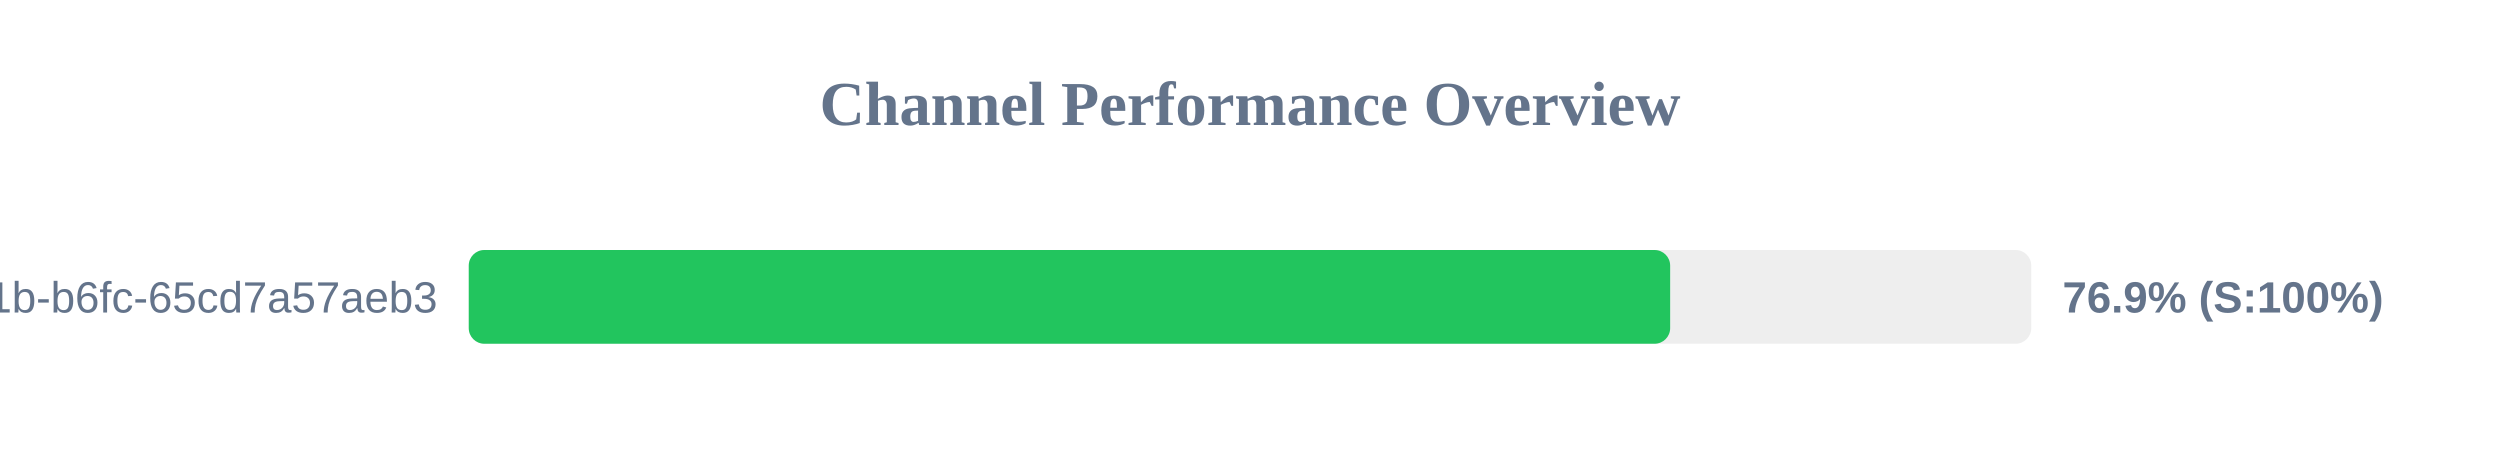
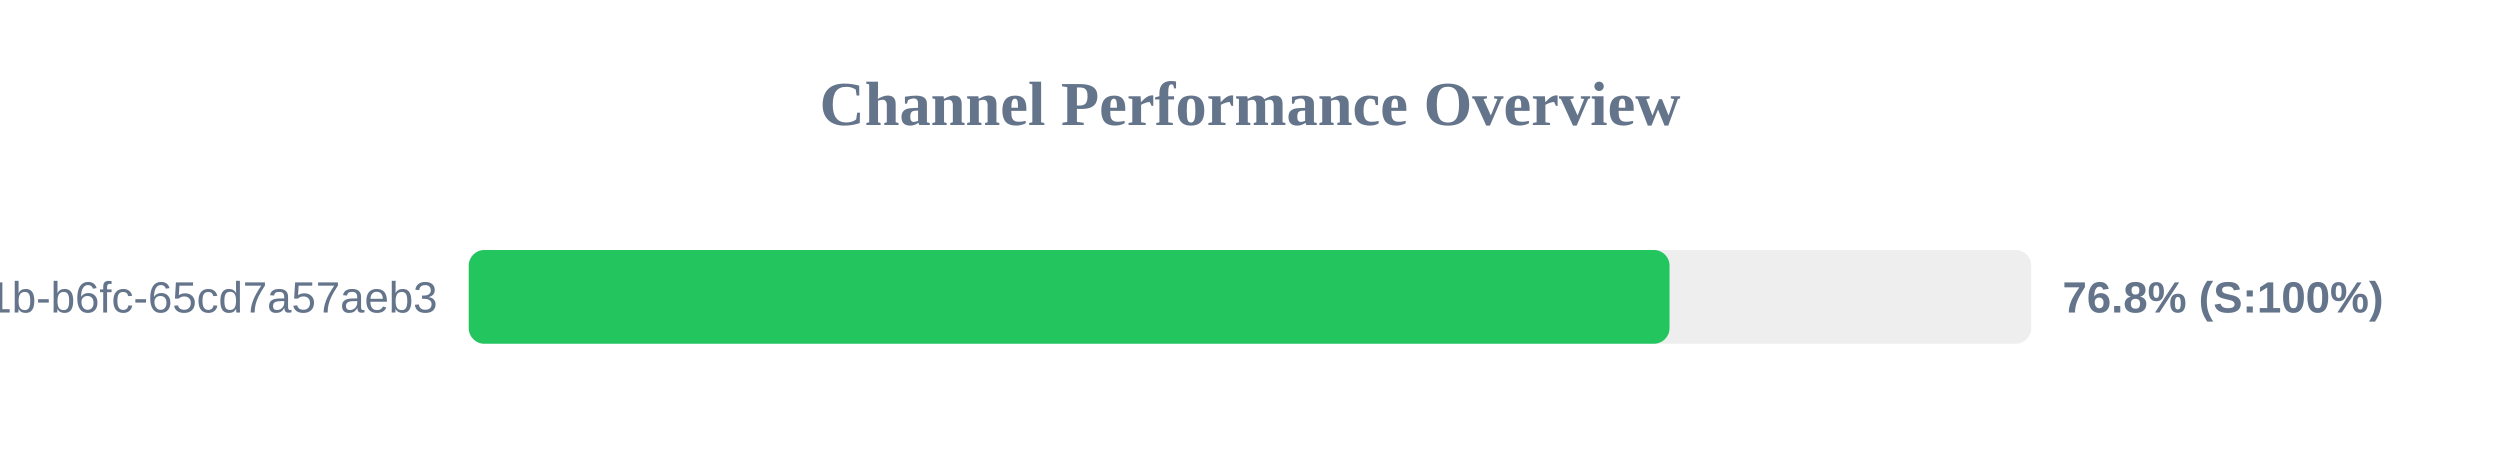
<svg xmlns="http://www.w3.org/2000/svg" width="800" height="150" version="1.1">
  <style>
        .row { font: 14px Arial; fill: #64748b; }
        .score { font: bold 14px Arial; fill: #64748b; }
    </style>
  <text x="400" y="40" text-anchor="middle" font-size="20px" font-weight="bold" fill="#64748b">Channel Performance Overview</text>
  <rect x="150" y="80" width="500" height="30" fill="#eee" rx="5" />
-   <rect x="150" y="80" width="384.45" height="30" fill="#22c55e" rx="5" />
+   <rect x="150" y="80" width="384.25" height="30" fill="#22c55e" rx="5" />
  <text x="140" y="100" text-anchor="end" class="row">?uuid=9c859345-959f-491b-b6fc-65cd7a57aeb3</text>
-   <text x="660" y="100" text-anchor="start" class="score">76.9% (S:100%)</text>
+   <text x="660" y="100" text-anchor="start" class="score">76.8% (S:100%)</text>
</svg>
